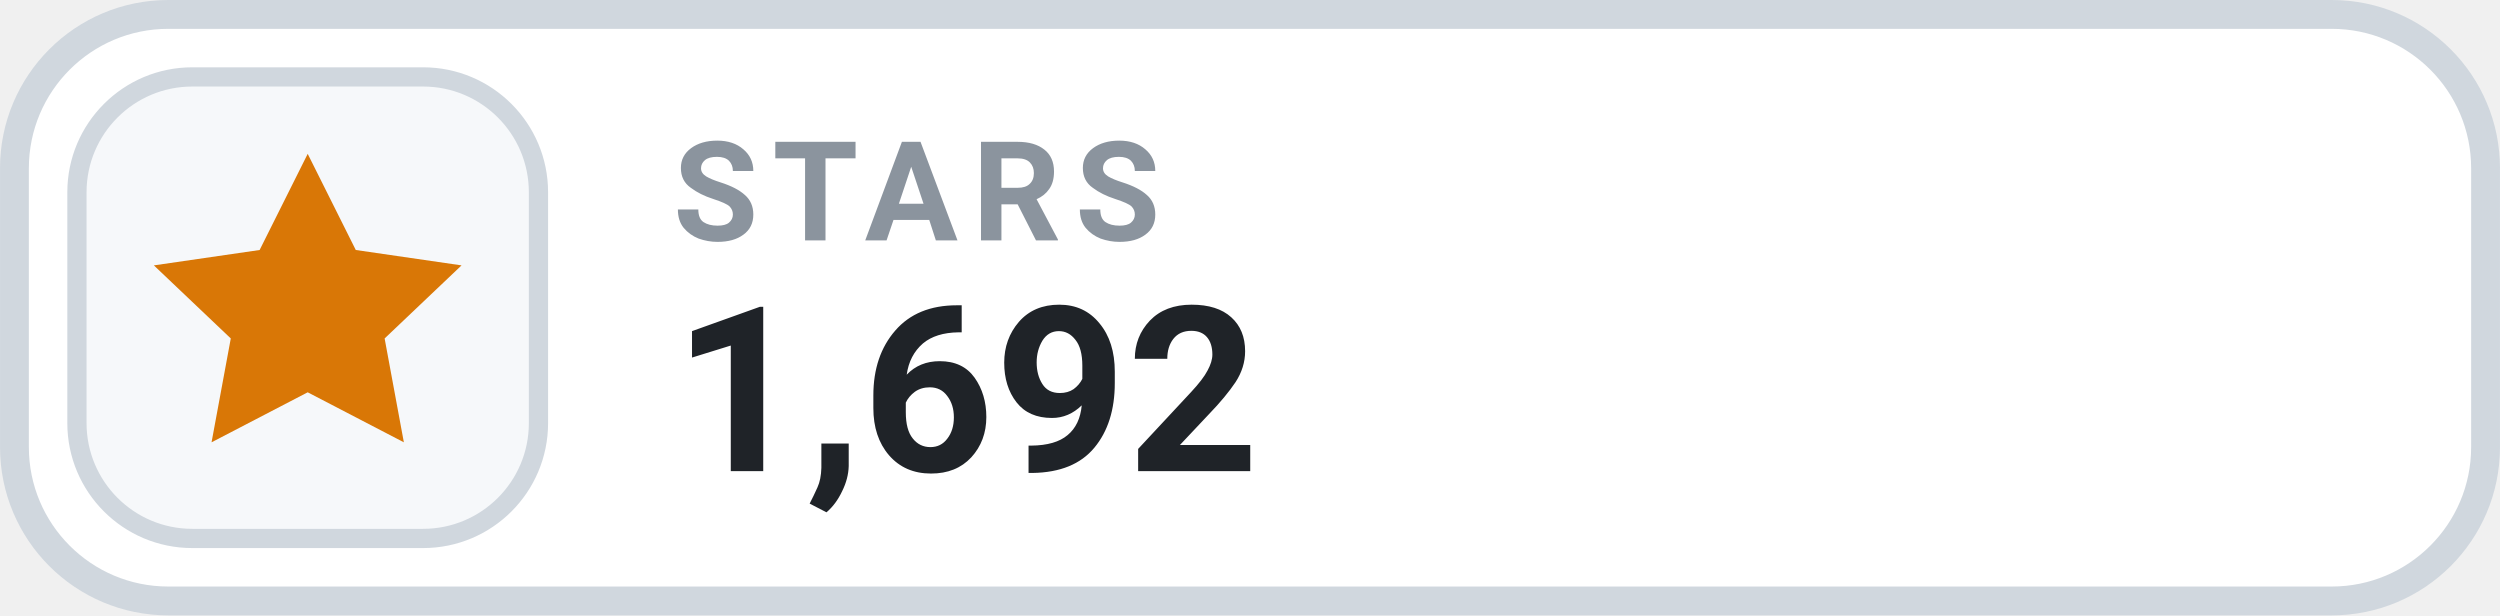
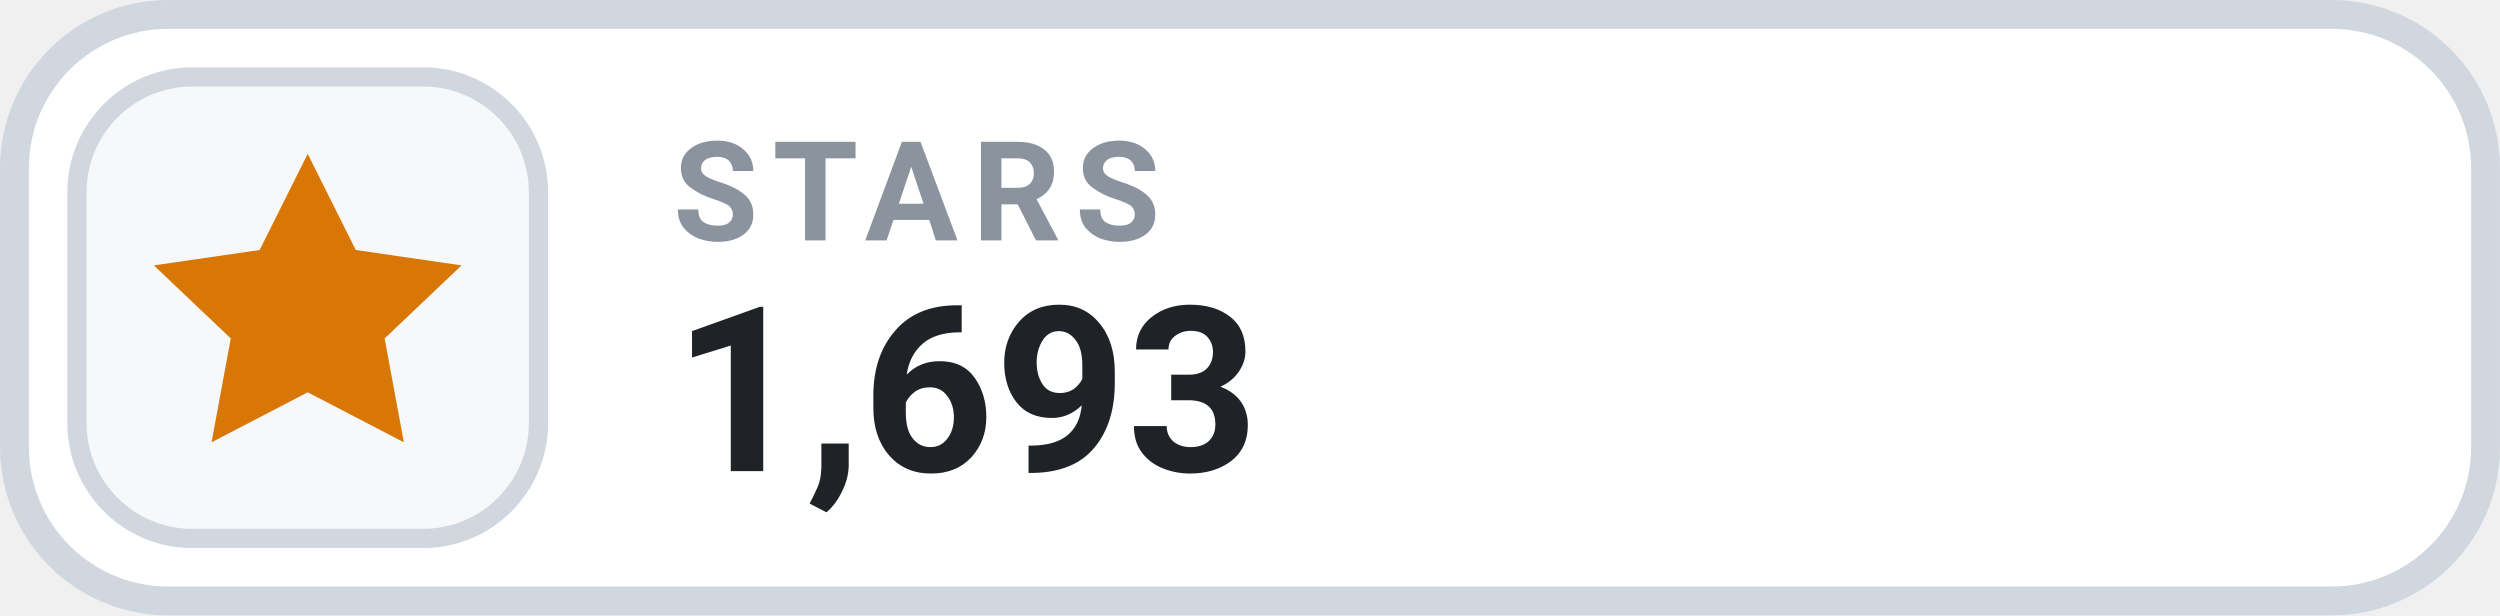
- <svg xmlns="http://www.w3.org/2000/svg" width="126" height="31.015" viewBox="0 0 130 32" role="img" aria-label="STARS 1,692">
+ <svg xmlns="http://www.w3.org/2000/svg" width="126" height="31.015" viewBox="0 0 130 32" role="img" aria-label="STARS 1,693">
  <rect x=".75" y=".75" width="128.5" height="30.5" rx="8" fill="#FFFFFF" stroke="#D0D7DE" stroke-width="1.5" />
  <rect x="4" y="4" width="24" height="24" rx="6" fill="#F6F8FA" stroke="#D0D7DE" stroke-width="1" />
  <g transform="translate(16 16)" style="color:#D97706;">
    <path d="M0 -8 l2.5 5 5.5 .8 -4 3.8 1 5.4 -5 -2.6 -5 2.6 1 -5.4 -4 -3.8 5.5 -.8 Z" fill="currentColor" />
  </g>
  <text x="35" y="12.5" fill="#8B949E" font-family="-apple-system,BlinkMacSystemFont,'Segoe UI',Roboto,Helvetica,Arial,sans-serif" font-size="7.2" font-weight="700" letter-spacing=".75">STARS</text>
-   <text x="35" y="24.5" fill="#1F2328" font-family="-apple-system,BlinkMacSystemFont,'Segoe UI',Roboto,Helvetica,Arial,sans-serif" font-size="12" font-weight="700">1,692</text>
+   <text x="35" y="24.5" fill="#1F2328" font-family="-apple-system,BlinkMacSystemFont,'Segoe UI',Roboto,Helvetica,Arial,sans-serif" font-size="12" font-weight="700">1,693</text>
</svg>
